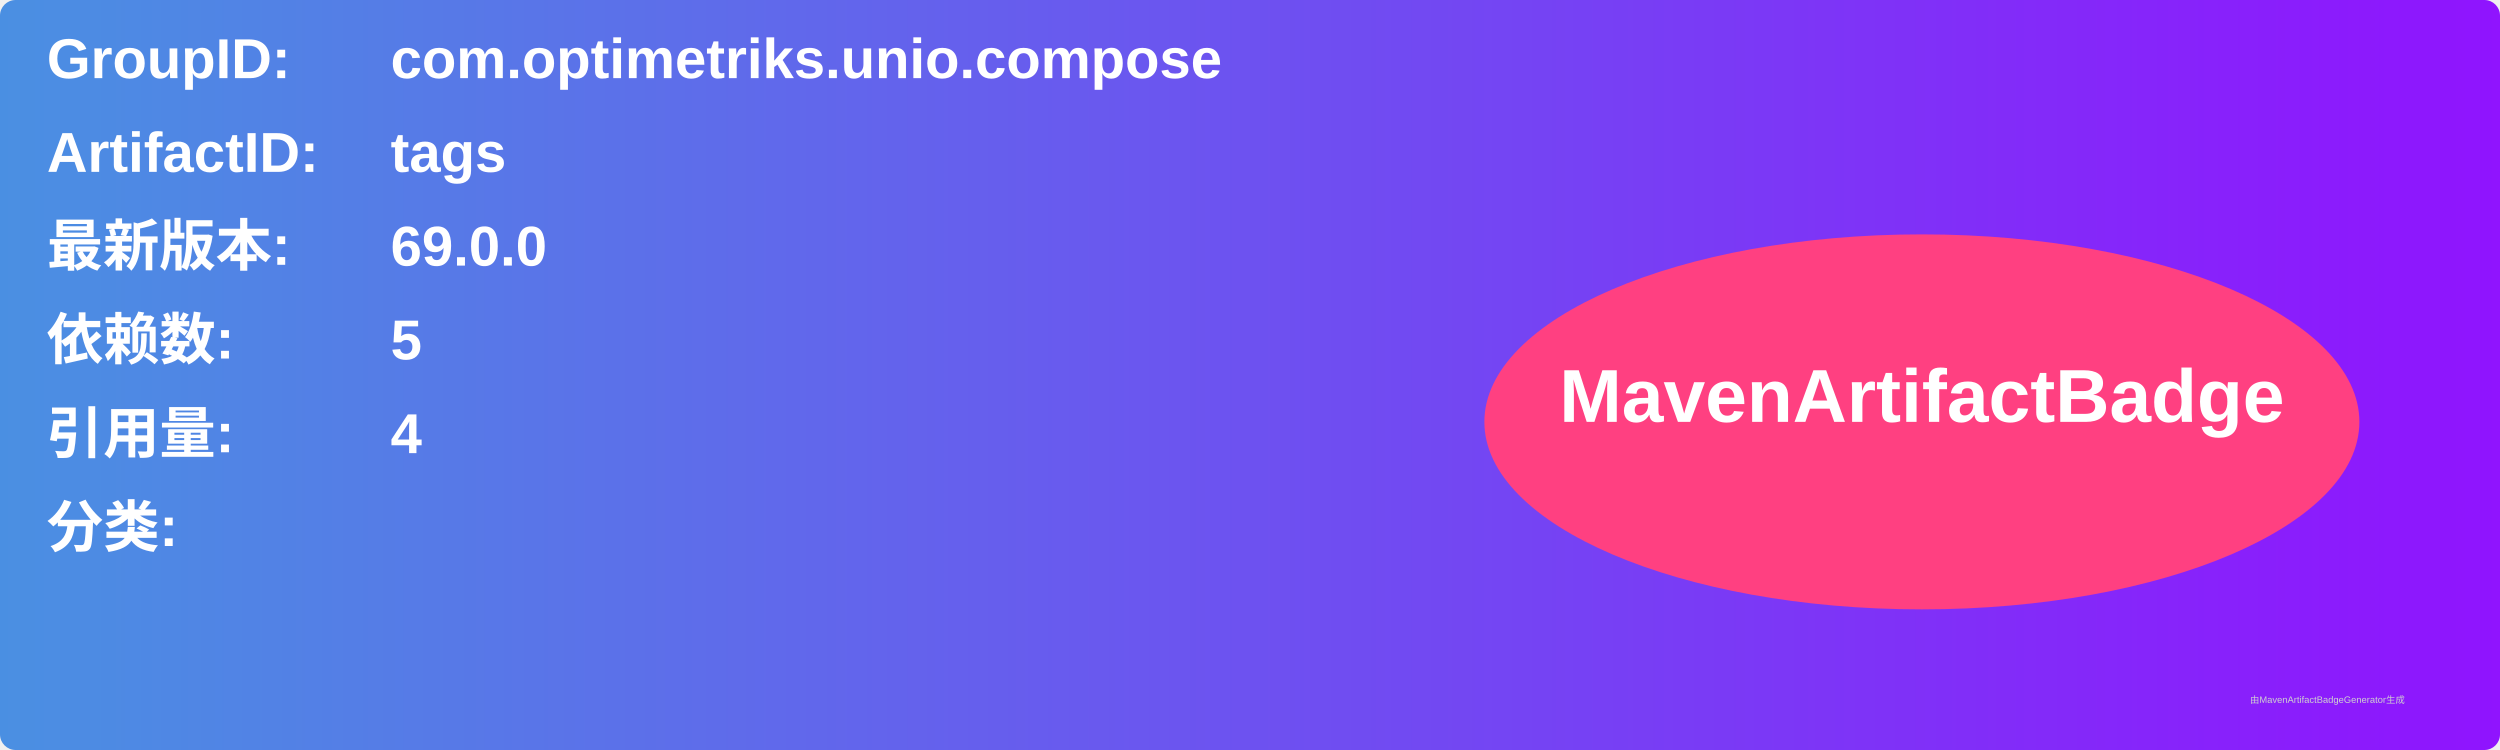
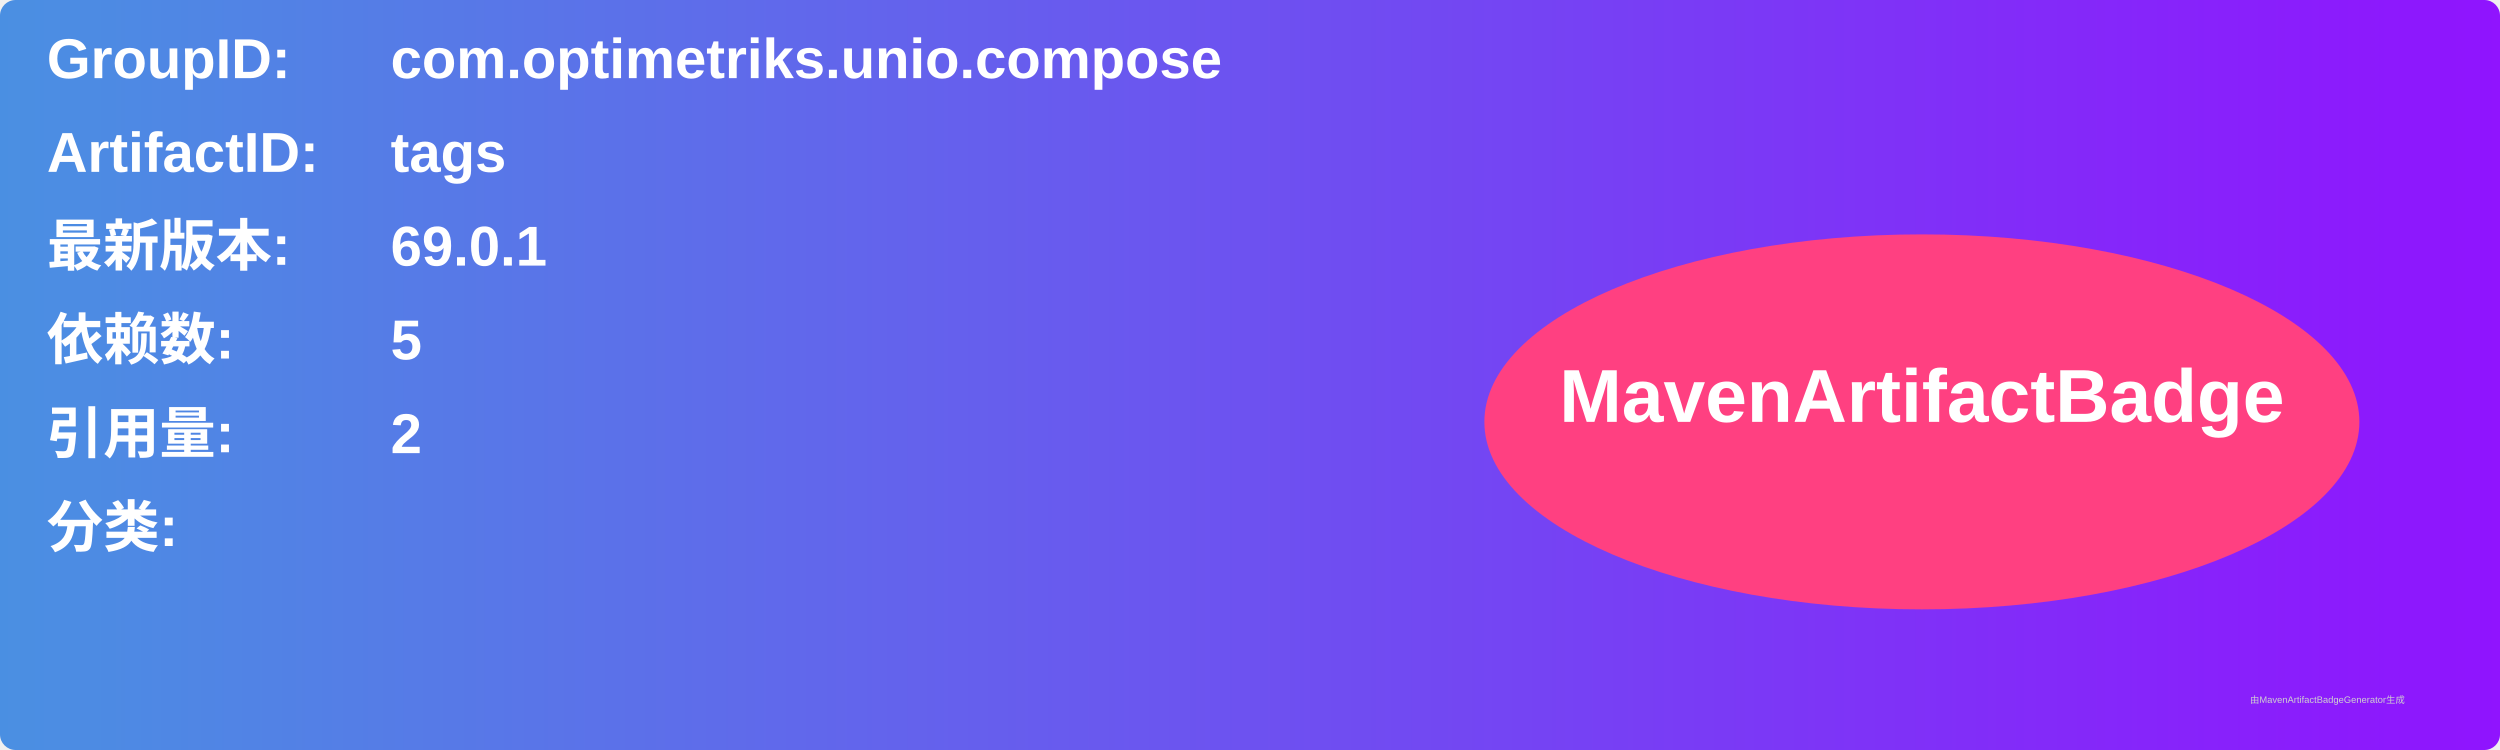
<svg xmlns="http://www.w3.org/2000/svg" width="800" height="240" viewBox="0 0 800 240">
  <linearGradient id="grad" x1="0%" y1="0%" x2="100%" y2="0%">
    <stop offset="0%" stop-color="#4a90e2" />
    <stop offset="100%" stop-color="#9013fe" />
  </linearGradient>
  <rect width="100%" height="100%" rx="5" ry="5" fill="url(#grad)" />
  <g transform="translate(15, 15)">
    <text x="0" y="10" font-family="Arial" font-size="18" fill="white" font-weight="bold" width="260">GroupID:</text>
    <text x="110" y="10" font-family="Arial" font-size="18" fill="white" font-weight="bold" width="460">com.optimetriks.unio.compose</text>
    <text x="0" y="40" font-family="Arial" font-size="18" fill="white" font-weight="bold" width="260">ArtifactID:</text>
    <text x="110" y="40" font-family="Arial" font-size="18" fill="white" font-weight="bold" width="460">tags</text>
    <text x="0" y="70" font-family="Arial" font-size="18" fill="white" font-weight="bold">最新版本:</text>
    <text x="110" y="70" font-family="Arial" font-size="18" fill="white" font-weight="bold">
-       <tspan font-weight="bold">69.0.0</tspan>
+       <tspan font-weight="bold">69.0.1</tspan>
    </text>
    <text x="0" y="100" font-family="Arial" font-size="18" fill="white" font-weight="bold">依赖数: </text>
    <text x="110" y="100" font-family="Arial" font-size="18" fill="white">
      <tspan font-weight="bold">5</tspan>
    </text>
    <text x="0" y="130" font-family="Arial" font-size="18" fill="white" font-weight="bold">引用量: </text>
    <text x="110" y="130" font-family="Arial" font-size="18" fill="white">
-       <tspan font-weight="bold">4</tspan>
+       <tspan font-weight="bold">2</tspan>
    </text>
    <text x="0" y="160" font-family="Arial" font-size="18" fill="white" font-weight="bold">分类:</text>
    <text x="10" y="190" font-family="Arial" font-size="10" fill="white">
      <tspan font-weight="bold" />
    </text>
    <ellipse cx="600" cy="120" rx="140" ry="60" fill="#ff4081" />
    <text x="600" y="120" text-anchor="middle" font-family="Arial" font-size="24" fill="white" font-weight="bold">MavenArtifactBadge</text>
  </g>
  <text x="720" y="225" font-family="Arial" font-size="3" fill="#d0d0d0">由MavenArtifactBadgeGenerator生成</text>
</svg>
